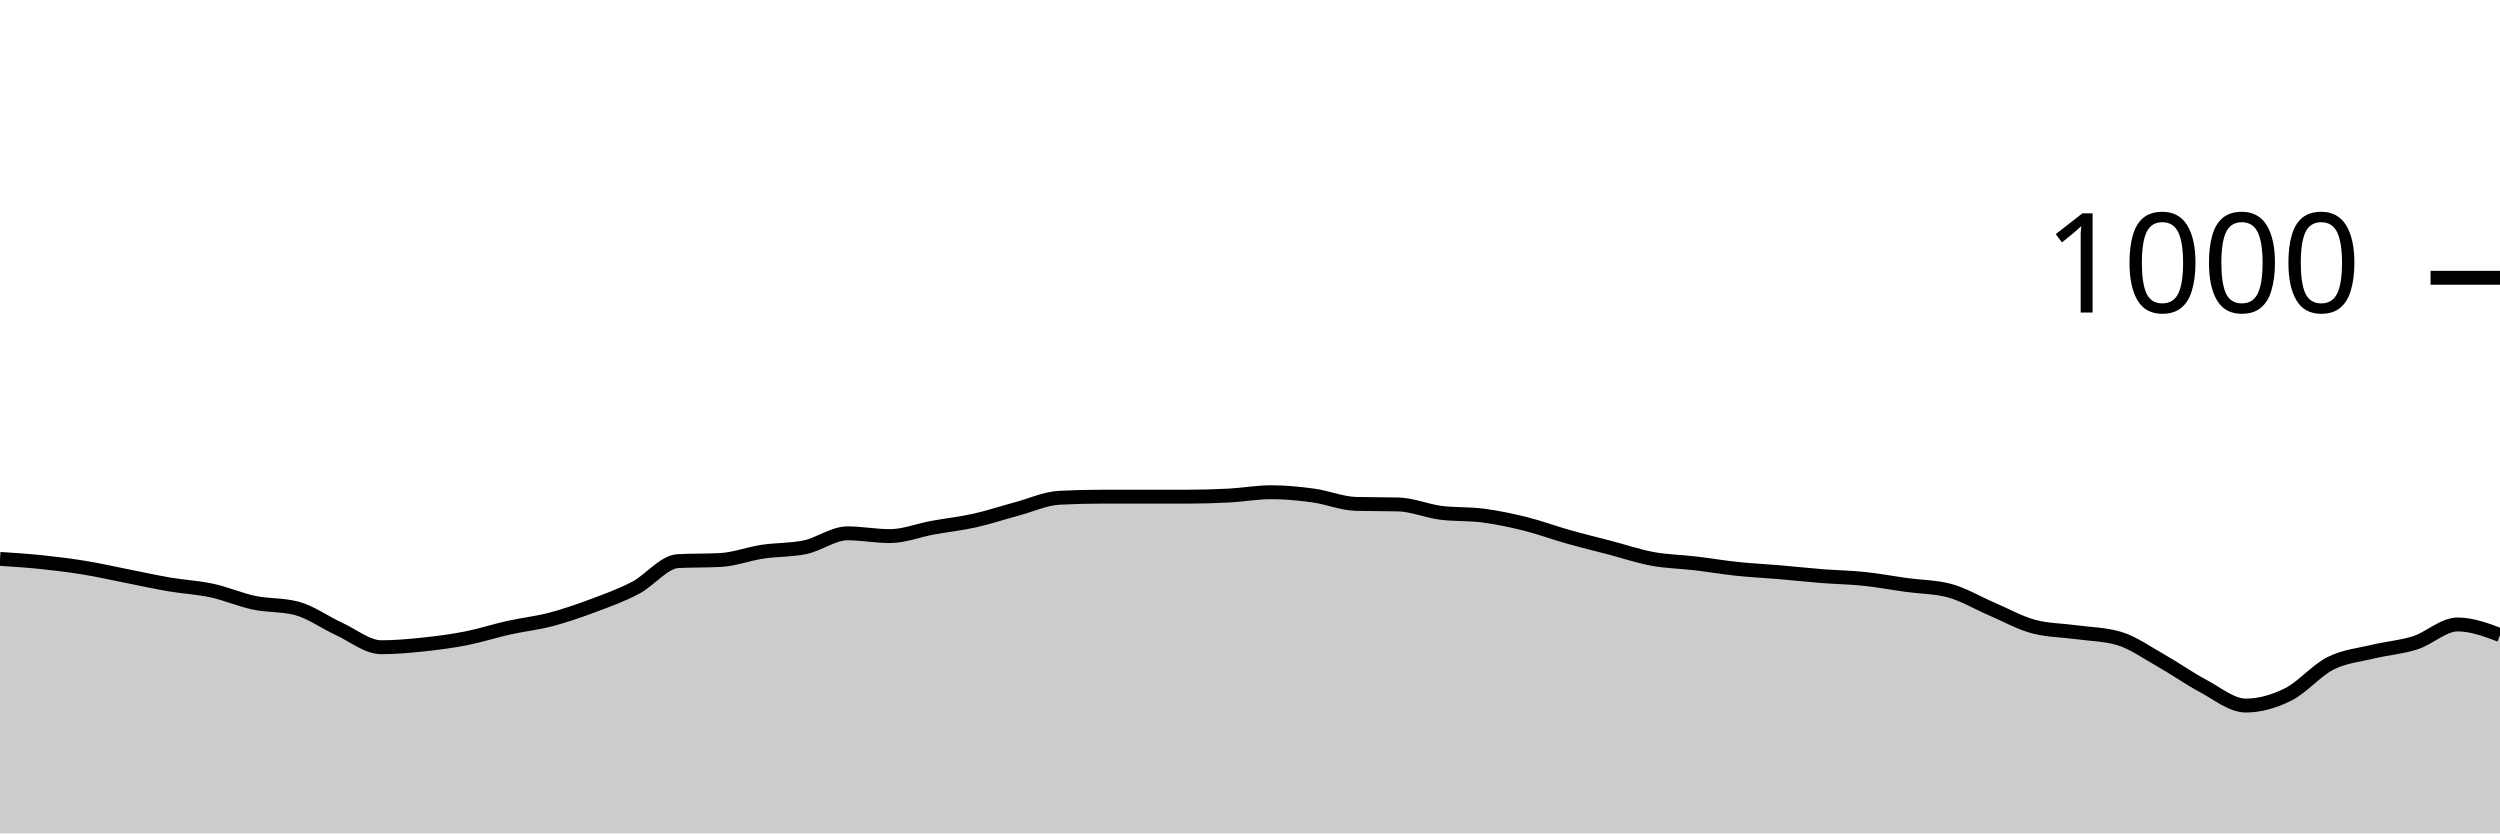
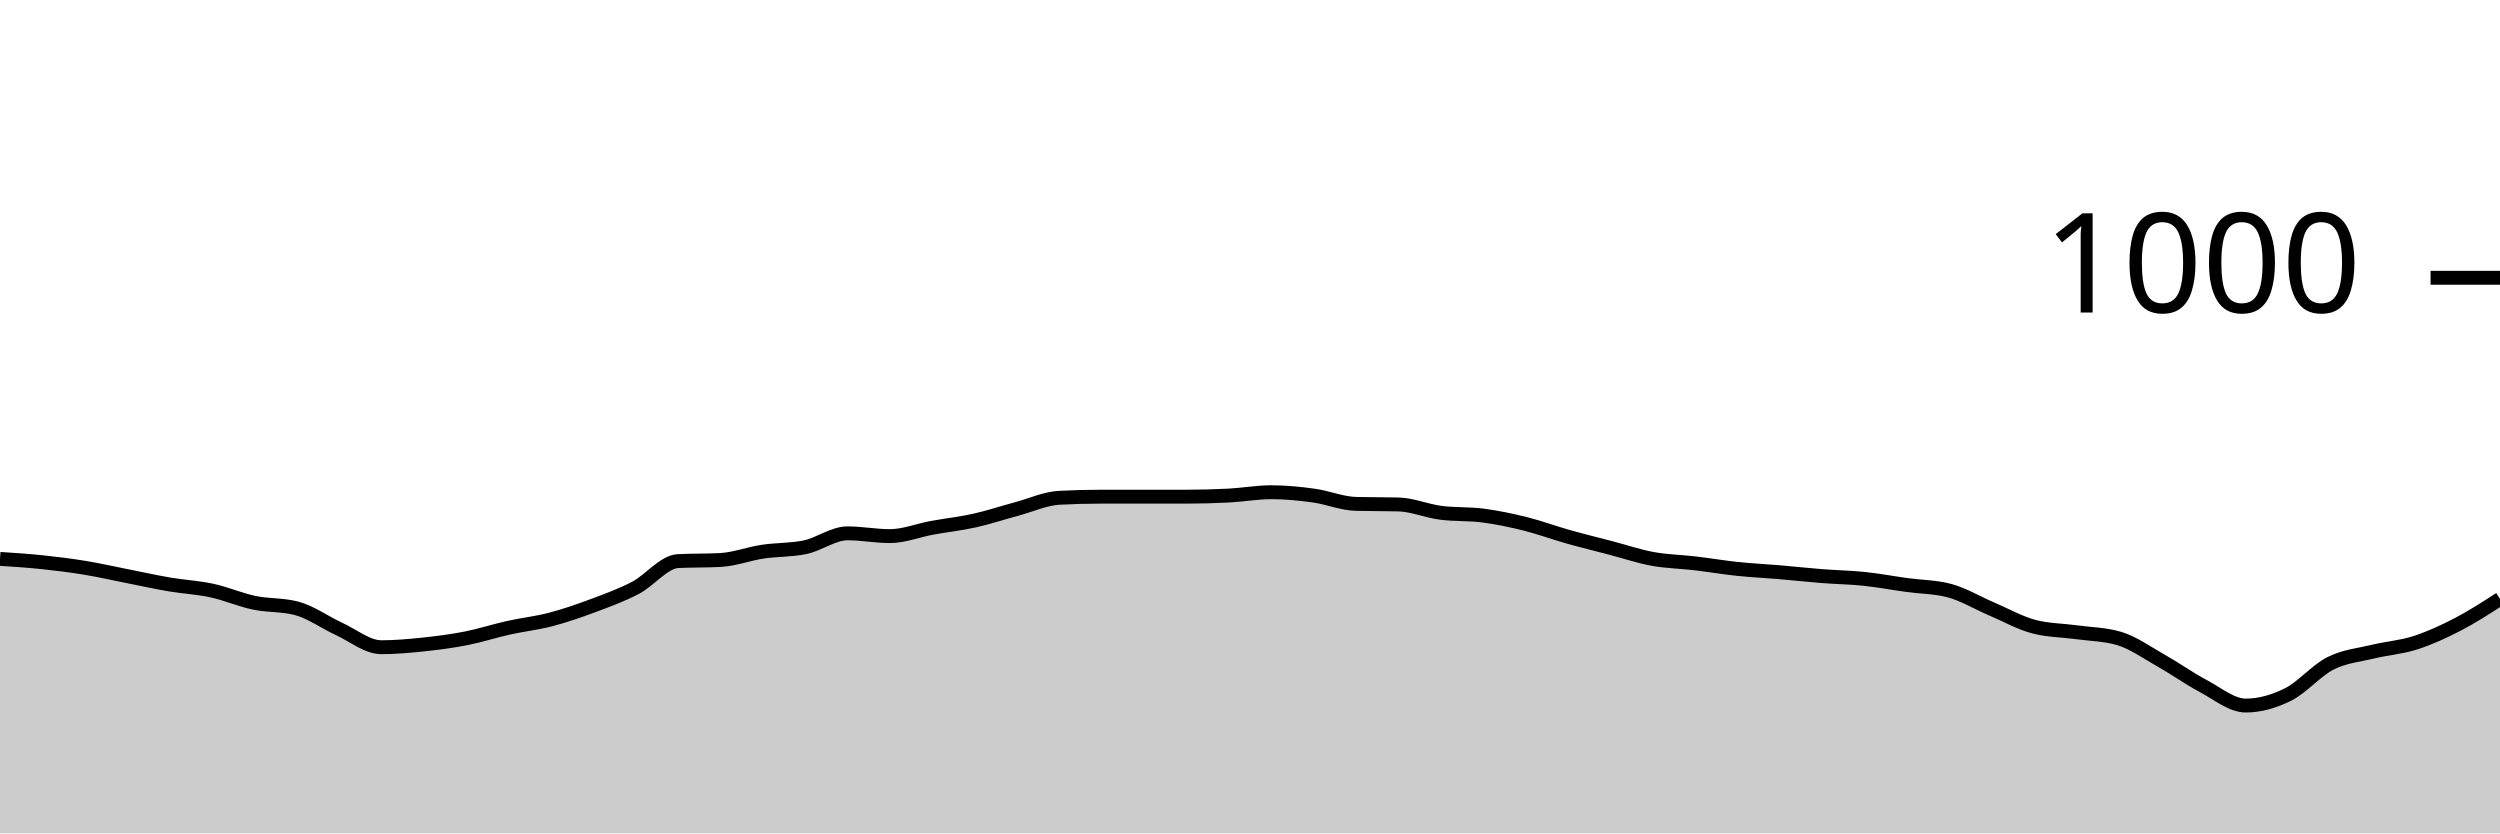
<svg xmlns="http://www.w3.org/2000/svg" viewBox="0 0 180 60">
  <g transform="translate(0,20)">
-     <path class="area" fill="rgba(0, 0, 0, 0.2)" d="M0,20.24C1.017,20.307,2.034,20.373,3.051,20.48C4.068,20.587,5.085,20.713,6.102,20.88C7.119,21.047,8.136,21.28,9.153,21.48C10.169,21.68,11.186,21.907,12.203,22.08C13.22,22.253,14.237,22.3,15.254,22.52C16.271,22.74,17.288,23.187,18.305,23.4C19.322,23.613,20.339,23.533,21.356,23.8C22.373,24.067,23.39,24.813,24.407,25.28C25.424,25.747,26.441,26.6,27.458,26.6C28.475,26.6,29.492,26.507,30.508,26.4C31.525,26.293,32.542,26.16,33.559,25.96C34.576,25.76,35.593,25.427,36.61,25.2C37.627,24.973,38.644,24.867,39.661,24.6C40.678,24.333,41.695,23.98,42.712,23.6C43.729,23.22,44.746,22.853,45.763,22.32C46.78,21.787,47.797,20.453,48.814,20.4C49.831,20.347,50.847,20.373,51.864,20.32C52.881,20.267,53.898,19.873,54.915,19.72C55.932,19.567,56.949,19.613,57.966,19.4C58.983,19.187,60,18.4,61.017,18.4C62.034,18.4,63.051,18.6,64.068,18.6C65.085,18.6,66.102,18.187,67.119,18C68.136,17.813,69.153,17.707,70.169,17.48C71.186,17.253,72.203,16.913,73.22,16.64C74.237,16.367,75.254,15.893,76.271,15.84C77.288,15.787,78.305,15.76,79.322,15.76C80.339,15.76,81.356,15.76,82.373,15.76C83.39,15.76,84.407,15.76,85.424,15.76C86.441,15.76,87.458,15.733,88.475,15.68C89.492,15.627,90.508,15.44,91.525,15.44C92.542,15.44,93.559,15.54,94.576,15.68C95.593,15.82,96.61,16.253,97.627,16.28C98.644,16.307,99.661,16.293,100.678,16.32C101.695,16.347,102.712,16.787,103.729,16.92C104.746,17.053,105.763,16.987,106.78,17.12C107.797,17.253,108.814,17.467,109.831,17.72C110.847,17.973,111.864,18.353,112.881,18.64C113.898,18.927,114.915,19.173,115.932,19.44C116.949,19.707,117.966,20.053,118.983,20.24C120,20.427,121.017,20.44,122.034,20.56C123.051,20.68,124.068,20.853,125.085,20.96C126.102,21.067,127.119,21.113,128.136,21.2C129.153,21.287,130.169,21.4,131.186,21.48C132.203,21.56,133.22,21.573,134.237,21.68C135.254,21.787,136.271,21.98,137.288,22.12C138.305,22.26,139.322,22.253,140.339,22.52C141.356,22.787,142.373,23.407,143.39,23.84C144.407,24.273,145.424,24.853,146.441,25.12C147.458,25.387,148.475,25.38,149.492,25.52C150.508,25.66,151.525,25.667,152.542,25.96C153.559,26.253,154.576,26.987,155.593,27.56C156.61,28.133,157.627,28.86,158.644,29.4C159.661,29.94,160.678,30.8,161.695,30.8C162.712,30.8,163.729,30.507,164.746,30C165.763,29.493,166.78,28.273,167.797,27.76C168.814,27.247,169.831,27.167,170.847,26.92C171.864,26.673,172.881,26.607,173.898,26.28C174.915,25.953,175.932,24.96,176.949,24.96C177.966,24.96,178.983,25.34,180,25.72L180,40C178.983,40,177.966,40,176.949,40C175.932,40,174.915,40,173.898,40C172.881,40,171.864,40,170.847,40C169.831,40,168.814,40,167.797,40C166.78,40,165.763,40,164.746,40C163.729,40,162.712,40,161.695,40C160.678,40,159.661,40,158.644,40C157.627,40,156.61,40,155.593,40C154.576,40,153.559,40,152.542,40C151.525,40,150.508,40,149.492,40C148.475,40,147.458,40,146.441,40C145.424,40,144.407,40,143.39,40C142.373,40,141.356,40,140.339,40C139.322,40,138.305,40,137.288,40C136.271,40,135.254,40,134.237,40C133.22,40,132.203,40,131.186,40C130.169,40,129.153,40,128.136,40C127.119,40,126.102,40,125.085,40C124.068,40,123.051,40,122.034,40C121.017,40,120,40,118.983,40C117.966,40,116.949,40,115.932,40C114.915,40,113.898,40,112.881,40C111.864,40,110.847,40,109.831,40C108.814,40,107.797,40,106.78,40C105.763,40,104.746,40,103.729,40C102.712,40,101.695,40,100.678,40C99.661,40,98.644,40,97.627,40C96.61,40,95.593,40,94.576,40C93.559,40,92.542,40,91.525,40C90.508,40,89.492,40,88.475,40C87.458,40,86.441,40,85.424,40C84.407,40,83.39,40,82.373,40C81.356,40,80.339,40,79.322,40C78.305,40,77.288,40,76.271,40C75.254,40,74.237,40,73.22,40C72.203,40,71.186,40,70.169,40C69.153,40,68.136,40,67.119,40C66.102,40,65.085,40,64.068,40C63.051,40,62.034,40,61.017,40C60,40,58.983,40,57.966,40C56.949,40,55.932,40,54.915,40C53.898,40,52.881,40,51.864,40C50.847,40,49.831,40,48.814,40C47.797,40,46.78,40,45.763,40C44.746,40,43.729,40,42.712,40C41.695,40,40.678,40,39.661,40C38.644,40,37.627,40,36.61,40C35.593,40,34.576,40,33.559,40C32.542,40,31.525,40,30.508,40C29.492,40,28.475,40,27.458,40C26.441,40,25.424,40,24.407,40C23.39,40,22.373,40,21.356,40C20.339,40,19.322,40,18.305,40C17.288,40,16.271,40,15.254,40C14.237,40,13.22,40,12.203,40C11.186,40,10.169,40,9.153,40C8.136,40,7.119,40,6.102,40C5.085,40,4.068,40,3.051,40C2.034,40,1.017,40,0,40Z" />
-     <path class="line" stroke="black" fill="none" d="M0,20.24C1.017,20.307,2.034,20.373,3.051,20.48C4.068,20.587,5.085,20.713,6.102,20.88C7.119,21.047,8.136,21.28,9.153,21.48C10.169,21.68,11.186,21.907,12.203,22.08C13.22,22.253,14.237,22.3,15.254,22.52C16.271,22.74,17.288,23.187,18.305,23.4C19.322,23.613,20.339,23.533,21.356,23.8C22.373,24.067,23.39,24.813,24.407,25.28C25.424,25.747,26.441,26.6,27.458,26.6C28.475,26.6,29.492,26.507,30.508,26.4C31.525,26.293,32.542,26.16,33.559,25.96C34.576,25.76,35.593,25.427,36.61,25.2C37.627,24.973,38.644,24.867,39.661,24.6C40.678,24.333,41.695,23.98,42.712,23.6C43.729,23.22,44.746,22.853,45.763,22.32C46.78,21.787,47.797,20.453,48.814,20.4C49.831,20.347,50.847,20.373,51.864,20.32C52.881,20.267,53.898,19.873,54.915,19.72C55.932,19.567,56.949,19.613,57.966,19.4C58.983,19.187,60,18.4,61.017,18.4C62.034,18.4,63.051,18.6,64.068,18.6C65.085,18.6,66.102,18.187,67.119,18C68.136,17.813,69.153,17.707,70.169,17.48C71.186,17.253,72.203,16.913,73.22,16.64C74.237,16.367,75.254,15.893,76.271,15.84C77.288,15.787,78.305,15.76,79.322,15.76C80.339,15.76,81.356,15.76,82.373,15.76C83.39,15.76,84.407,15.76,85.424,15.76C86.441,15.76,87.458,15.733,88.475,15.68C89.492,15.627,90.508,15.44,91.525,15.44C92.542,15.44,93.559,15.54,94.576,15.68C95.593,15.82,96.61,16.253,97.627,16.28C98.644,16.307,99.661,16.293,100.678,16.32C101.695,16.347,102.712,16.787,103.729,16.92C104.746,17.053,105.763,16.987,106.78,17.12C107.797,17.253,108.814,17.467,109.831,17.72C110.847,17.973,111.864,18.353,112.881,18.64C113.898,18.927,114.915,19.173,115.932,19.44C116.949,19.707,117.966,20.053,118.983,20.24C120,20.427,121.017,20.44,122.034,20.56C123.051,20.68,124.068,20.853,125.085,20.96C126.102,21.067,127.119,21.113,128.136,21.2C129.153,21.287,130.169,21.4,131.186,21.48C132.203,21.56,133.22,21.573,134.237,21.68C135.254,21.787,136.271,21.98,137.288,22.12C138.305,22.26,139.322,22.253,140.339,22.52C141.356,22.787,142.373,23.407,143.39,23.84C144.407,24.273,145.424,24.853,146.441,25.12C147.458,25.387,148.475,25.38,149.492,25.52C150.508,25.66,151.525,25.667,152.542,25.96C153.559,26.253,154.576,26.987,155.593,27.56C156.61,28.133,157.627,28.86,158.644,29.4C159.661,29.94,160.678,30.8,161.695,30.8C162.712,30.8,163.729,30.507,164.746,30C165.763,29.493,166.78,28.273,167.797,27.76C168.814,27.247,169.831,27.167,170.847,26.92C171.864,26.673,172.881,26.607,173.898,26.28C174.915,25.953,175.932,24.96,176.949,24.96C177.966,24.96,178.983,25.34,180,25.72" />
+     <path class="area" fill="rgba(0, 0, 0, 0.2)" d="M0,20.24C1.017,20.307,2.034,20.373,3.051,20.48C4.068,20.587,5.085,20.713,6.102,20.88C7.119,21.047,8.136,21.28,9.153,21.48C10.169,21.68,11.186,21.907,12.203,22.08C13.22,22.253,14.237,22.3,15.254,22.52C16.271,22.74,17.288,23.187,18.305,23.4C19.322,23.613,20.339,23.533,21.356,23.8C22.373,24.067,23.39,24.813,24.407,25.28C25.424,25.747,26.441,26.6,27.458,26.6C28.475,26.6,29.492,26.507,30.508,26.4C31.525,26.293,32.542,26.16,33.559,25.96C34.576,25.76,35.593,25.427,36.61,25.2C37.627,24.973,38.644,24.867,39.661,24.6C40.678,24.333,41.695,23.98,42.712,23.6C43.729,23.22,44.746,22.853,45.763,22.32C46.78,21.787,47.797,20.453,48.814,20.4C49.831,20.347,50.847,20.373,51.864,20.32C52.881,20.267,53.898,19.873,54.915,19.72C55.932,19.567,56.949,19.613,57.966,19.4C58.983,19.187,60,18.4,61.017,18.4C62.034,18.4,63.051,18.6,64.068,18.6C65.085,18.6,66.102,18.187,67.119,18C68.136,17.813,69.153,17.707,70.169,17.48C71.186,17.253,72.203,16.913,73.22,16.64C74.237,16.367,75.254,15.893,76.271,15.84C77.288,15.787,78.305,15.76,79.322,15.76C80.339,15.76,81.356,15.76,82.373,15.76C83.39,15.76,84.407,15.76,85.424,15.76C86.441,15.76,87.458,15.733,88.475,15.68C89.492,15.627,90.508,15.44,91.525,15.44C92.542,15.44,93.559,15.54,94.576,15.68C95.593,15.82,96.61,16.253,97.627,16.28C98.644,16.307,99.661,16.293,100.678,16.32C101.695,16.347,102.712,16.787,103.729,16.92C104.746,17.053,105.763,16.987,106.78,17.12C107.797,17.253,108.814,17.467,109.831,17.72C110.847,17.973,111.864,18.353,112.881,18.64C113.898,18.927,114.915,19.173,115.932,19.44C116.949,19.707,117.966,20.053,118.983,20.24C120,20.427,121.017,20.44,122.034,20.56C123.051,20.68,124.068,20.853,125.085,20.96C126.102,21.067,127.119,21.113,128.136,21.2C129.153,21.287,130.169,21.4,131.186,21.48C132.203,21.56,133.22,21.573,134.237,21.68C135.254,21.787,136.271,21.98,137.288,22.12C138.305,22.26,139.322,22.253,140.339,22.52C141.356,22.787,142.373,23.407,143.39,23.84C144.407,24.273,145.424,24.853,146.441,25.12C147.458,25.387,148.475,25.38,149.492,25.52C150.508,25.66,151.525,25.667,152.542,25.96C153.559,26.253,154.576,26.987,155.593,27.56C156.61,28.133,157.627,28.86,158.644,29.4C159.661,29.94,160.678,30.8,161.695,30.8C162.712,30.8,163.729,30.507,164.746,30C165.763,29.493,166.78,28.273,167.797,27.76C168.814,27.247,169.831,27.167,170.847,26.92C171.864,26.673,172.881,26.607,173.898,26.28C174.915,25.953,175.932,25.487,176.949,24.96C177.966,24.433,178.983,23.777,180,23.12L180,40C178.983,40,177.966,40,176.949,40C175.932,40,174.915,40,173.898,40C172.881,40,171.864,40,170.847,40C169.831,40,168.814,40,167.797,40C166.78,40,165.763,40,164.746,40C163.729,40,162.712,40,161.695,40C160.678,40,159.661,40,158.644,40C157.627,40,156.61,40,155.593,40C154.576,40,153.559,40,152.542,40C151.525,40,150.508,40,149.492,40C148.475,40,147.458,40,146.441,40C145.424,40,144.407,40,143.39,40C142.373,40,141.356,40,140.339,40C139.322,40,138.305,40,137.288,40C136.271,40,135.254,40,134.237,40C133.22,40,132.203,40,131.186,40C130.169,40,129.153,40,128.136,40C127.119,40,126.102,40,125.085,40C124.068,40,123.051,40,122.034,40C121.017,40,120,40,118.983,40C117.966,40,116.949,40,115.932,40C114.915,40,113.898,40,112.881,40C111.864,40,110.847,40,109.831,40C108.814,40,107.797,40,106.78,40C105.763,40,104.746,40,103.729,40C102.712,40,101.695,40,100.678,40C99.661,40,98.644,40,97.627,40C96.61,40,95.593,40,94.576,40C93.559,40,92.542,40,91.525,40C90.508,40,89.492,40,88.475,40C87.458,40,86.441,40,85.424,40C84.407,40,83.39,40,82.373,40C81.356,40,80.339,40,79.322,40C78.305,40,77.288,40,76.271,40C75.254,40,74.237,40,73.22,40C72.203,40,71.186,40,70.169,40C69.153,40,68.136,40,67.119,40C66.102,40,65.085,40,64.068,40C63.051,40,62.034,40,61.017,40C60,40,58.983,40,57.966,40C56.949,40,55.932,40,54.915,40C53.898,40,52.881,40,51.864,40C50.847,40,49.831,40,48.814,40C47.797,40,46.78,40,45.763,40C44.746,40,43.729,40,42.712,40C41.695,40,40.678,40,39.661,40C38.644,40,37.627,40,36.61,40C35.593,40,34.576,40,33.559,40C32.542,40,31.525,40,30.508,40C29.492,40,28.475,40,27.458,40C26.441,40,25.424,40,24.407,40C23.39,40,22.373,40,21.356,40C20.339,40,19.322,40,18.305,40C17.288,40,16.271,40,15.254,40C14.237,40,13.22,40,12.203,40C11.186,40,10.169,40,9.153,40C8.136,40,7.119,40,6.102,40C5.085,40,4.068,40,3.051,40C2.034,40,1.017,40,0,40Z" />
+     <path class="line" stroke="black" fill="none" d="M0,20.24C1.017,20.307,2.034,20.373,3.051,20.48C4.068,20.587,5.085,20.713,6.102,20.88C7.119,21.047,8.136,21.28,9.153,21.48C10.169,21.68,11.186,21.907,12.203,22.08C13.22,22.253,14.237,22.3,15.254,22.52C16.271,22.74,17.288,23.187,18.305,23.4C19.322,23.613,20.339,23.533,21.356,23.8C22.373,24.067,23.39,24.813,24.407,25.28C25.424,25.747,26.441,26.6,27.458,26.6C28.475,26.6,29.492,26.507,30.508,26.4C31.525,26.293,32.542,26.16,33.559,25.96C34.576,25.76,35.593,25.427,36.61,25.2C37.627,24.973,38.644,24.867,39.661,24.6C40.678,24.333,41.695,23.98,42.712,23.6C43.729,23.22,44.746,22.853,45.763,22.32C46.78,21.787,47.797,20.453,48.814,20.4C49.831,20.347,50.847,20.373,51.864,20.32C52.881,20.267,53.898,19.873,54.915,19.72C55.932,19.567,56.949,19.613,57.966,19.4C58.983,19.187,60,18.4,61.017,18.4C62.034,18.4,63.051,18.6,64.068,18.6C65.085,18.6,66.102,18.187,67.119,18C68.136,17.813,69.153,17.707,70.169,17.48C71.186,17.253,72.203,16.913,73.22,16.64C74.237,16.367,75.254,15.893,76.271,15.84C77.288,15.787,78.305,15.76,79.322,15.76C80.339,15.76,81.356,15.76,82.373,15.76C83.39,15.76,84.407,15.76,85.424,15.76C86.441,15.76,87.458,15.733,88.475,15.68C89.492,15.627,90.508,15.44,91.525,15.44C92.542,15.44,93.559,15.54,94.576,15.68C95.593,15.82,96.61,16.253,97.627,16.28C98.644,16.307,99.661,16.293,100.678,16.32C101.695,16.347,102.712,16.787,103.729,16.92C104.746,17.053,105.763,16.987,106.78,17.12C107.797,17.253,108.814,17.467,109.831,17.72C110.847,17.973,111.864,18.353,112.881,18.64C113.898,18.927,114.915,19.173,115.932,19.44C116.949,19.707,117.966,20.053,118.983,20.24C120,20.427,121.017,20.44,122.034,20.56C123.051,20.68,124.068,20.853,125.085,20.96C126.102,21.067,127.119,21.113,128.136,21.2C129.153,21.287,130.169,21.4,131.186,21.48C132.203,21.56,133.22,21.573,134.237,21.68C135.254,21.787,136.271,21.98,137.288,22.12C138.305,22.26,139.322,22.253,140.339,22.52C141.356,22.787,142.373,23.407,143.39,23.84C144.407,24.273,145.424,24.853,146.441,25.12C147.458,25.387,148.475,25.38,149.492,25.52C150.508,25.66,151.525,25.667,152.542,25.96C153.559,26.253,154.576,26.987,155.593,27.56C156.61,28.133,157.627,28.86,158.644,29.4C159.661,29.94,160.678,30.8,161.695,30.8C162.712,30.8,163.729,30.507,164.746,30C165.763,29.493,166.78,28.273,167.797,27.76C168.814,27.247,169.831,27.167,170.847,26.92C171.864,26.673,172.881,26.607,173.898,26.28C174.915,25.953,175.932,25.487,176.949,24.96C177.966,24.433,178.983,23.777,180,23.12" />
    <path class="axis-ceiling" stroke-width="1" stroke="black" fill="none" d="M175,0L180,0" />
    <text class="axis-ceiling-label" font-family="sans-serif" text-anchor="end" font-size="10px" x="170" y="2.5">1000</text>
  </g>
</svg>
